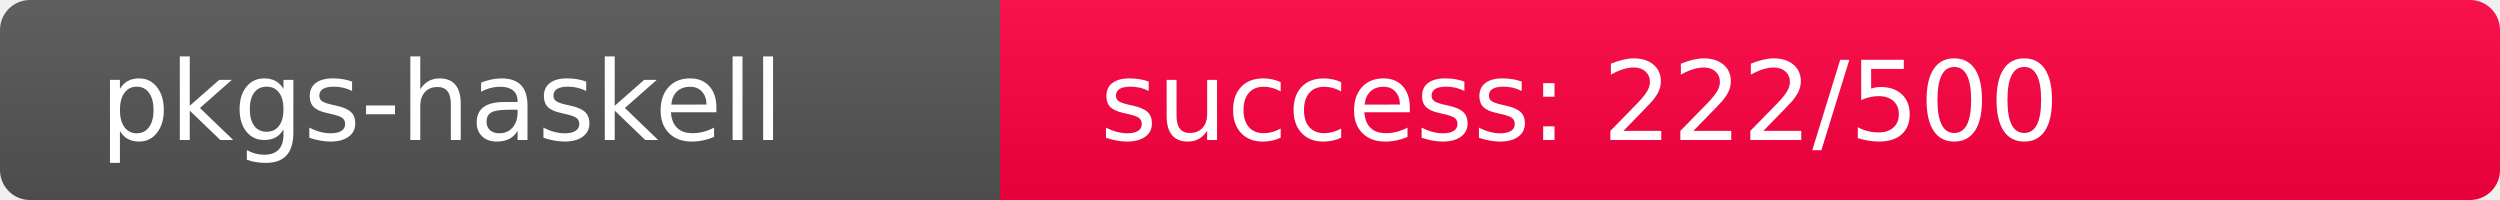
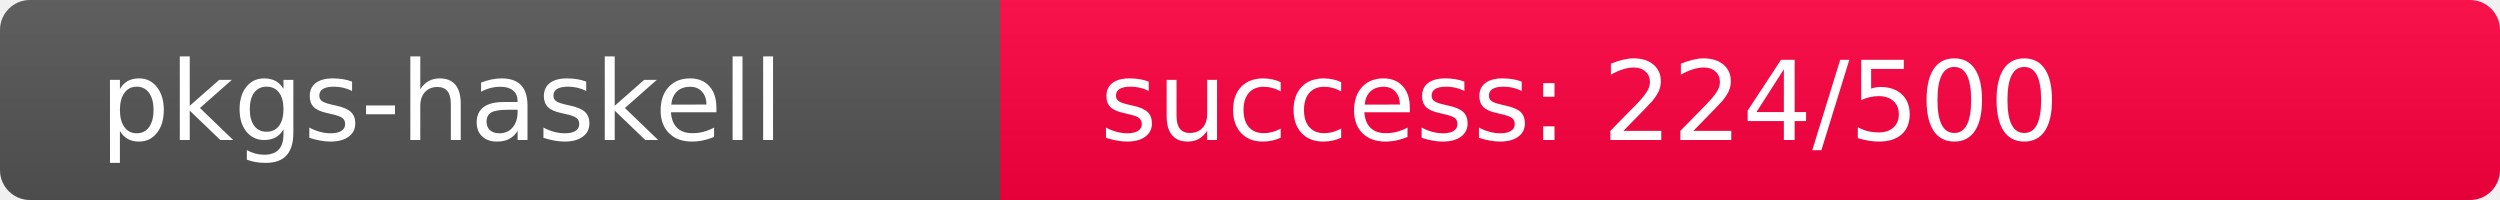
<svg xmlns="http://www.w3.org/2000/svg" width="250" height="20" role="img">
  <linearGradient id="s" x2="0" y2="100%">
    <stop offset="0" stop-color="#bbb" stop-opacity=".1" />
    <stop offset="1" stop-opacity=".1" />
  </linearGradient>
  <clipPath id="r">
    <rect width="250" height="20" rx="3" fill="#fff" />
  </clipPath>
  <g clip-path="url(#r)">
    <rect width="100" height="20" fill="#555" />
-     <rect x="100" width="150" height="20" fill="rgb(284,-28,64)" />
+     <rect x="100" width="150" height="20" fill="rgb(282,-26,64)" />
    <rect width="250" height="20" fill="url(#s)" />
  </g>
  <g fill="#fff" text-anchor="start" font-family="Verdana,Geneva,DejaVu Sans,sans-serif" text-rendering="geometricPrecision" font-size="110">
    <text x="100" y="140" transform="scale(.1)" fill="#fff">pkgs-haskell</text>
-     <text x="1100" y="140" transform="scale(.1)" fill="#fff">success: 222/500</text>
+     <text x="1100" y="140" transform="scale(.1)" fill="#fff">success: 224/500</text>
  </g>
</svg>
